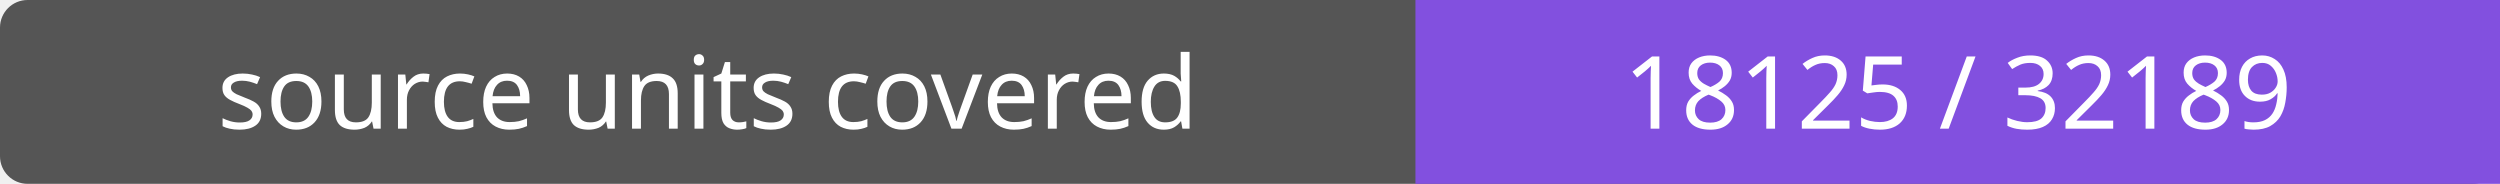
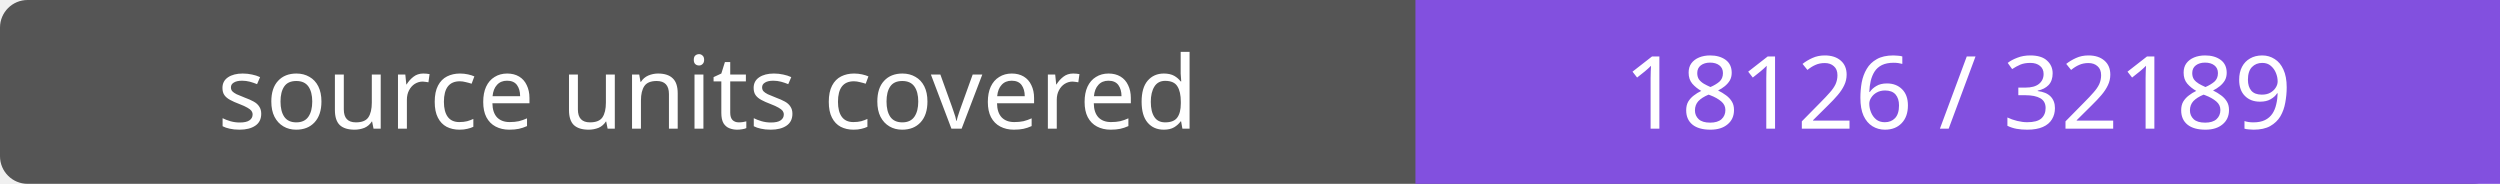
- <svg xmlns="http://www.w3.org/2000/svg" width="272" height="20" role="img" aria-label="source units covered: 18125 / 32189">
+ <svg xmlns="http://www.w3.org/2000/svg" width="272" height="20" role="img" aria-label="source units covered: 18126 / 32189">
  <rect width="272" height="20" rx="3" fill="#555" />
  <path fill="#8250df" d="M154 0h118v20H154z" />
  <g fill="#fff" text-anchor="middle" font-family="Verdana,sans-serif" font-size="11">
    <text x="77.0" y="14">source units covered</text>
-     <text x="213.0" y="14">18125 / 32189</text>
+     <text x="213.0" y="14">18126 / 32189</text>
  </g>
</svg>
